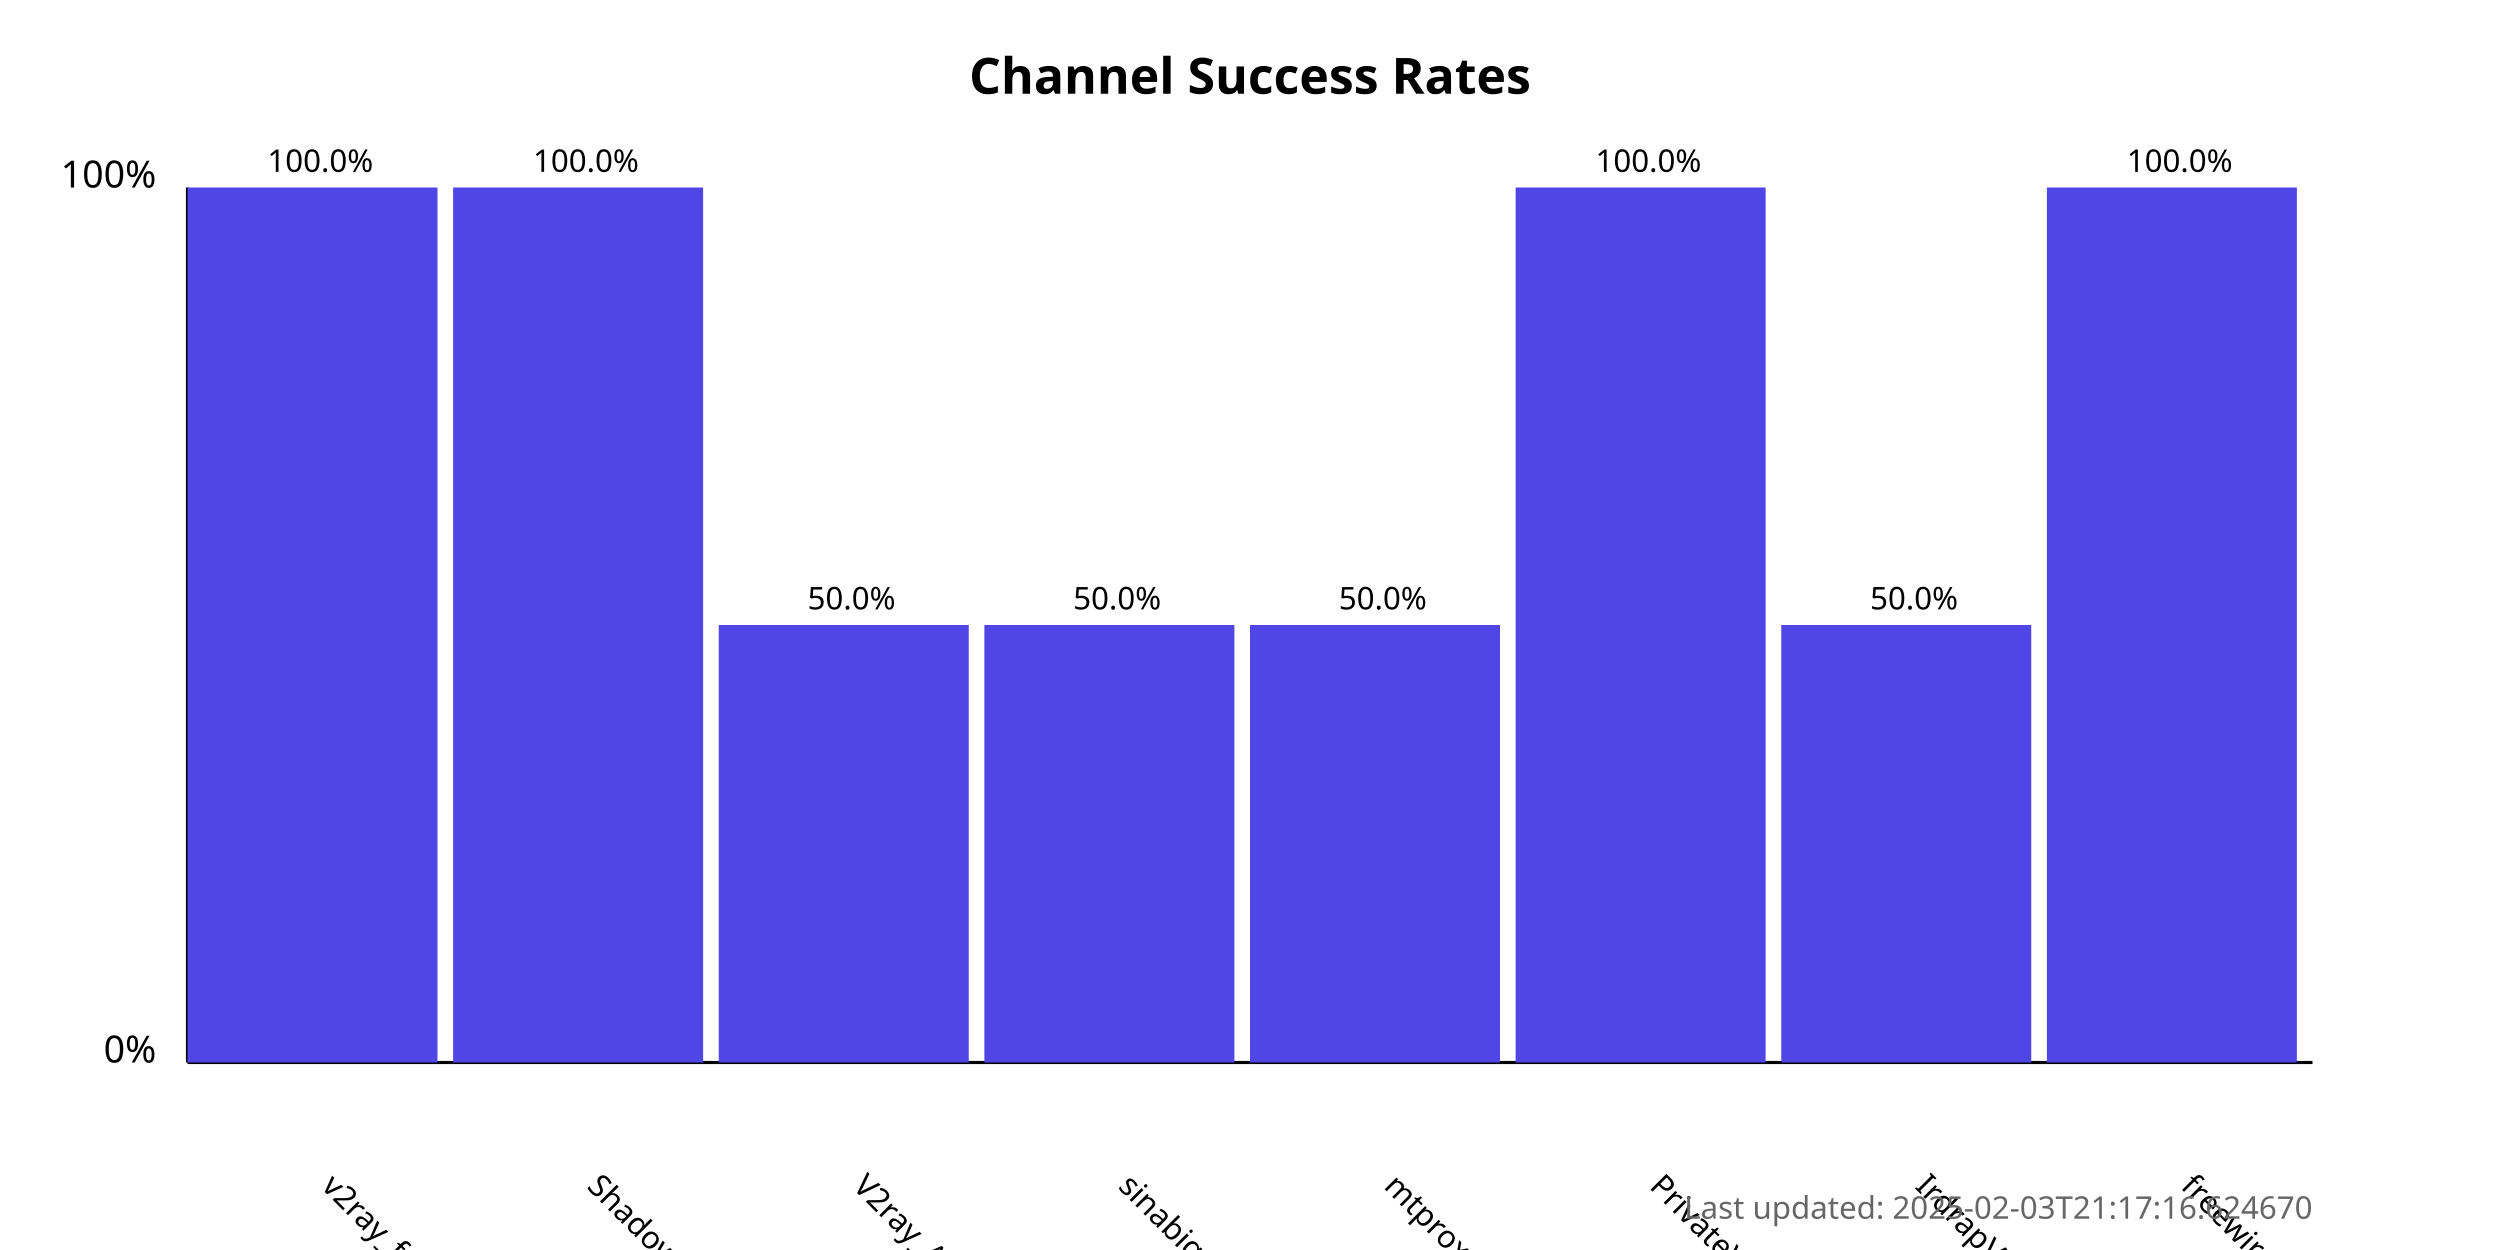
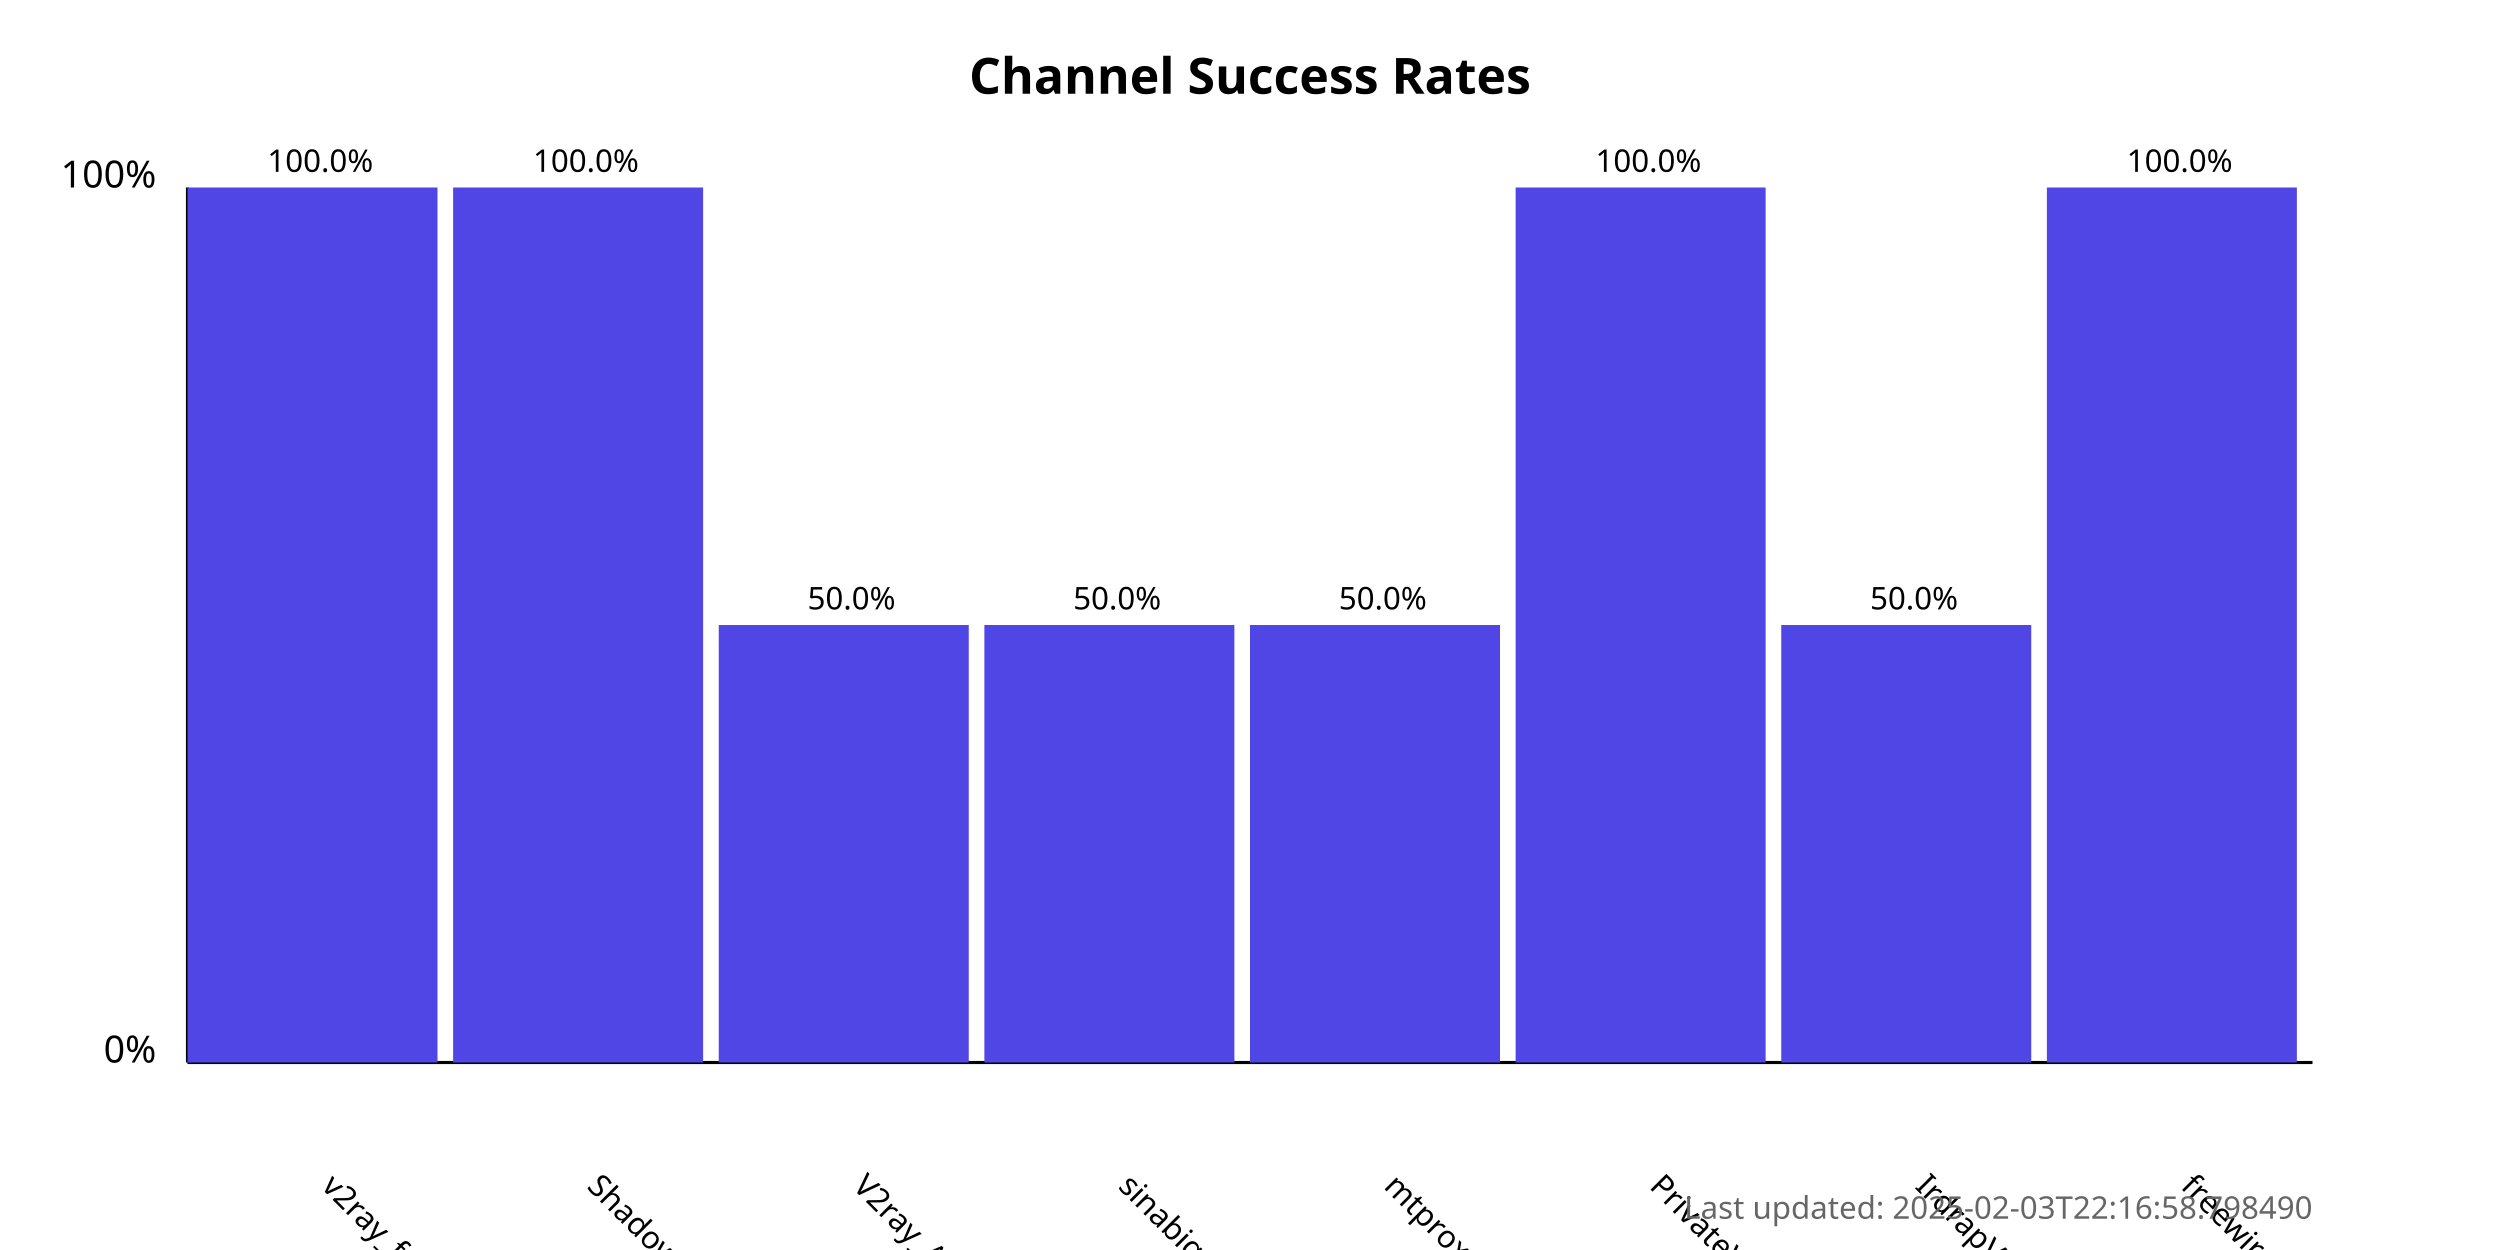
<svg xmlns="http://www.w3.org/2000/svg" width="800" height="400">
  <style>
            .chart-title { font: bold 16px sans-serif; }
            .axis-label { font: 12px sans-serif; }
            .tick-label { font: 10px sans-serif; }
            .bar { fill: #4f46e5; }
            .bar:hover { fill: #6366f1; }
            .timestamp { font: 10px sans-serif; fill: #666; }
        </style>
  <text x="400.0" y="30" text-anchor="middle" class="chart-title">
            Channel Success Rates
        </text>
  <line x1="60" y1="340" x2="60" y2="60" stroke="black" stroke-width="1" />
  <line x1="60" y1="340" x2="740" y2="340" stroke="black" stroke-width="1" />
  <text x="50" y="340" text-anchor="end" class="axis-label">0%</text>
  <text x="50" y="60" text-anchor="end" class="axis-label">100%</text>
  <g>
    <rect x="60" y="60.0" width="80.0" height="280.0" class="bar" />
    <text x="102.5" y="380" transform="rotate(45, 102.5, 380)" text-anchor="start" class="tick-label">
                v2ray_free_conf
            </text>
    <text x="102.5" y="55.0" text-anchor="middle" class="tick-label">
                100.0%
            </text>
  </g>
  <g>
    <rect x="145.0" y="60.0" width="80.0" height="280.0" class="bar" />
    <text x="187.5" y="380" transform="rotate(45, 187.5, 380)" text-anchor="start" class="tick-label">
                ShadowProxy66
            </text>
    <text x="187.5" y="55.0" text-anchor="middle" class="tick-label">
                100.0%
            </text>
  </g>
  <g>
    <rect x="230.0" y="200.0" width="80.0" height="140.0" class="bar" />
    <text x="272.5" y="380" transform="rotate(45, 272.5, 380)" text-anchor="start" class="tick-label">
                V2ray_Alpha
            </text>
    <text x="272.5" y="195.0" text-anchor="middle" class="tick-label">
                50.0%
            </text>
  </g>
  <g>
    <rect x="315.0" y="200.0" width="80.0" height="140.0" class="bar" />
    <text x="357.5" y="380" transform="rotate(45, 357.5, 380)" text-anchor="start" class="tick-label">
                sinabigo
            </text>
    <text x="357.5" y="195.0" text-anchor="middle" class="tick-label">
                50.0%
            </text>
  </g>
  <g>
    <rect x="400.0" y="200.0" width="80.0" height="140.0" class="bar" />
    <text x="442.5" y="380" transform="rotate(45, 442.5, 380)" text-anchor="start" class="tick-label">
                mtproxy_lists
            </text>
    <text x="442.5" y="195.0" text-anchor="middle" class="tick-label">
                50.0%
            </text>
  </g>
  <g>
    <rect x="485.0" y="60.0" width="80.0" height="280.0" class="bar" />
    <text x="527.5" y="380" transform="rotate(45, 527.5, 380)" text-anchor="start" class="tick-label">
                PrivateVPNs
            </text>
    <text x="527.5" y="55.0" text-anchor="middle" class="tick-label">
                100.0%
            </text>
  </g>
  <g>
    <rect x="570.0" y="200.0" width="80.0" height="140.0" class="bar" />
    <text x="612.5" y="380" transform="rotate(45, 612.5, 380)" text-anchor="start" class="tick-label">
                IrdrapVPNnews
            </text>
    <text x="612.5" y="195.0" text-anchor="middle" class="tick-label">
                50.0%
            </text>
  </g>
  <g>
    <rect x="655.0" y="60.0" width="80.0" height="280.0" class="bar" />
    <text x="697.5" y="380" transform="rotate(45, 697.5, 380)" text-anchor="start" class="tick-label">
                freewireguard
            </text>
    <text x="697.5" y="55.0" text-anchor="middle" class="tick-label">
                100.0%
            </text>
  </g>
  <text x="740" y="390" text-anchor="end" class="timestamp">
-             Last updated: 2025-02-03T21:17:16.624670
+             Last updated: 2025-02-03T22:16:58.798490
        </text>
</svg>
